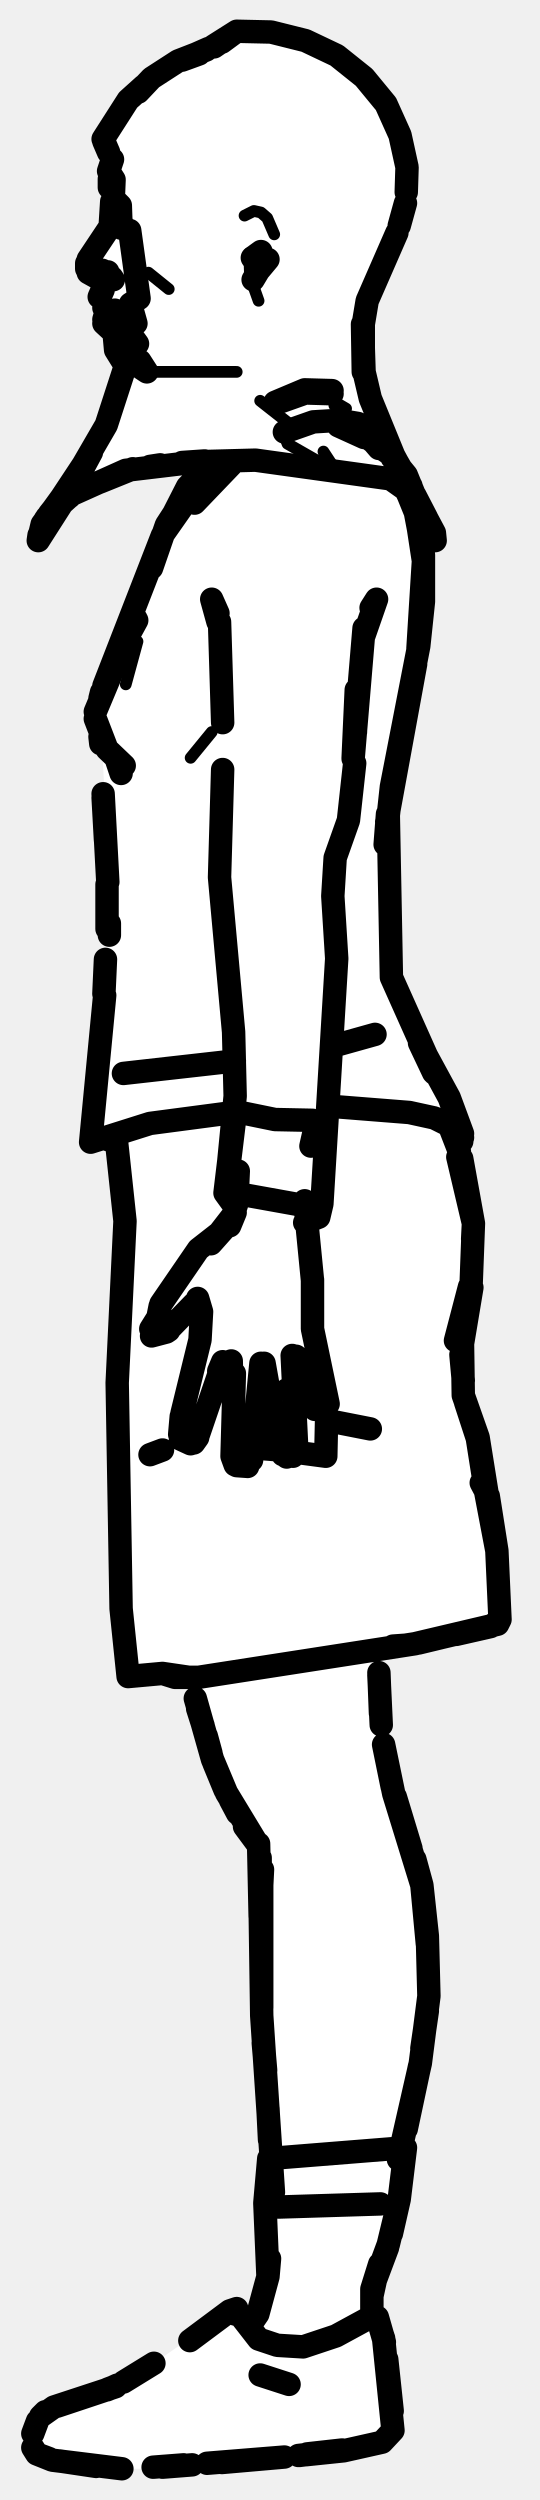
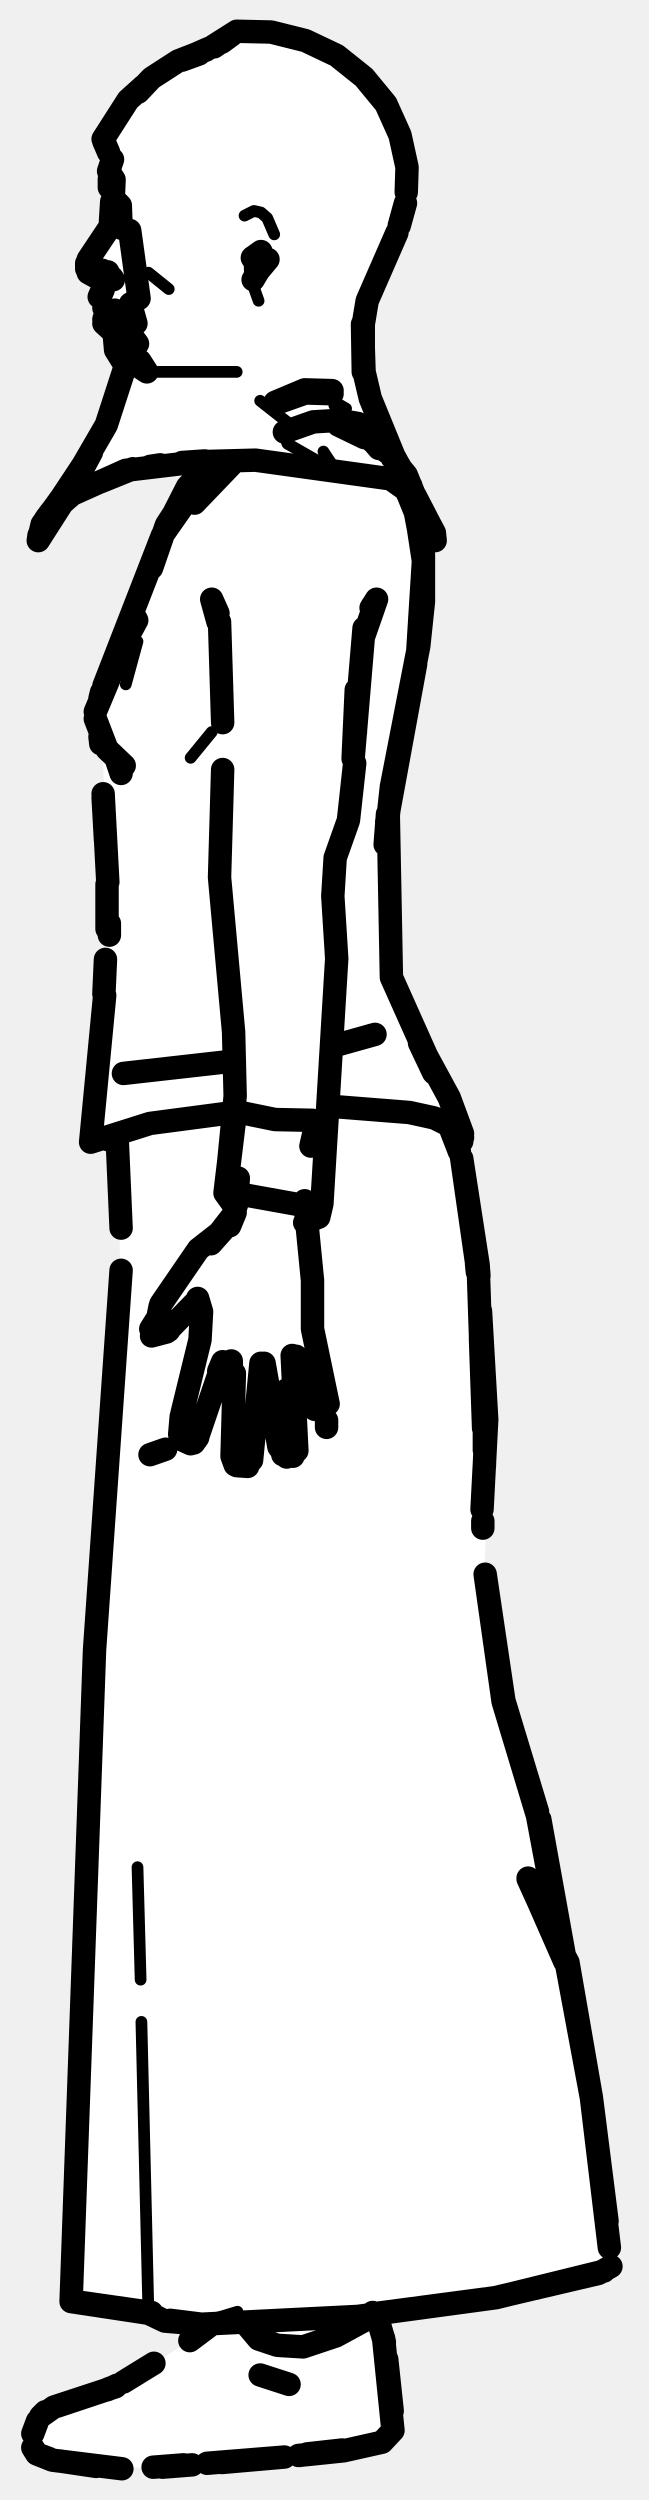
- <svg xmlns="http://www.w3.org/2000/svg" viewBox="0 0 69 320" width="69" height="320" data-facing="side" data-backstage-id="makehuman/Biped/p32">
-   <path class="fill" d="M30 4.3L35.3 4L43.3 7L49.5 13.3L52 20.3L51.5 28.3L48 35.3L46.5 40.3L47 50.3L49.5 56.8L52.5 61.3L52 62.8L53 62.8L52.5 64.3L54 68.8L54 81.3L49.5 104.3L49.5 117.8L50 125.3L59 144.3L59 145.8L58 145.8L59 147.3L60.5 154.8L60.5 165.3L59 171.8L59 175.8L59.5 179.8L61.5 184.8L62 190.8L63.5 196.3L64 207.3L62.3 208.5L48.5 211.3L49 224.3L54 240.8L55 249.3L55 256.8L51.5 274.3L51.5 280.3L50 287.3L47.5 293.3L47.5 295.8L48.5 296.8L49.5 300.3L50.5 310.8L47.8 313L42.8 314L21.8 316L12.8 316L5.3 314.5L4 313.3L4.5 310.3L6.8 308L16.8 304.5L29.8 295.5L31.8 298L34.5 291.3L33.5 237.8L27 225.3L24.5 214.8L20.8 214L16.8 214.5L16 213.3L15 191.3L15 171.3L16 164.3L16 154.3L15 146.3L11.5 145.8L13.5 127.3L13.5 103.8L13 94.3L12 91.3L20.5 68.8L24 62.3L27 59.3L23.3 59L16.3 60L8 63.8L12 57.8L16 47.8L14.5 44.3L15 43.3L13.5 41.8L13.5 40.3L15 39.8L12.5 38.8L13.5 36.3L11.8 35.5L11 34.3L14.5 28.3L14.5 20.3L13.5 17.3L16 13.3L19.3 10L30 4.3ZM7 64.8L7.5 65.3L5.3 68.5L5 67.8L7 64.8Z" fill="#fff" fill-rule="evenodd" />
-   <path class="detail" d="M14.4 20.4L14.6 23L16.6 29.5M33.3 35.4L31.9 32.4L32 35.4L33.1 38.5M18.8 47.6L30.3 47.6M42.8 51.9L44.3 52.3L40.2 49.9M33.3 51.3L38 55M36.1 54.9L36.8 56.8L43.1 60.4L41.4 57.8M19 34.9L21.6 37L19 34.9M31.3 27.6L32.5 27L33.4 27.2L34.2 27.9L35.1 30M27.1 93.7L24.4 97M17.6 82.1L16.1 87.6" fill="none" stroke="#000" stroke-width="1.5" stroke-linecap="round" stroke-linejoin="round" />
-   <path class="outline" d="M27.5 5.8L28.3 5.3M27.4 6L30.3 4L34.7 4.1L39.1 5.2L43.1 7.1L46.6 9.9L49.4 13.3L51.2 17.3L52.1 21.4L52 24.6M27.3 5.9L30.3 4L28.4 5.4M25.5 6.9L23.3 7.7L26.7 6.2M26.4 6.4L22.8 7.8L19.4 10L17.7 11.8M18.4 11L16.4 12.8L13.2 17.8M13.3 18.1L13.9 19.5M13.9 21.9L14.4 20.4L13.9 21.9L14.6 23L14.5 25.4L15.4 26.3L15.5 29.2L16.6 29.5L17.8 38.2L16.7 38.9L17.4 41.4L16.3 42.2L17.6 44L15.5 45.4L17.9 46.2L18.8 47.6L15.5 45.4M51.9 26L51.1 28.9M50.8 29.8L47 38.5L46.5 41.5L46.5 47.6L46.4 41.5L46.6 47.6L47.4 51L51 59.8M16 47L13.6 54.4L9.6 61.3L5.4 67.1L4.9 69.2L9.5 62L11.7 57.9L7.4 64.4M16.3 46.9L17.9 46.2M49.6 57.9L45.8 55.1L49.3 57.7M48.4 56.8L49.6 57.8M49.1 57.5L48 56L49.1 57.4M6 66.2L9.2 63.3L16.1 60.2L25.3 59.1L32.7 58.9L50 61.3L53.1 63.5L55.6 68.2L51 59.6M50.2 58.6L52 60.8L53.1 63.5M51.2 60L49.9 57.4L51.3 60M53.1 63.4L54.6 66.3M55.7 69.2L55.6 68.2L55.7 69.2L52.4 62.8M50.7 58.9L52.6 62.2M4.9 69.2L5 68.5M52.3 62.7L53.8 65.3M52.4 62.7L52.8 63.6M26.2 59L23.3 59.2M20.5 59.5L19.2 59.7M17 60L12.8 61.7M10.3 62.7L9.5 63.1M8.9 63.6L8.2 64M7.9 63.9L6.3 65.8L7.8 63.9M5.8 66.5L7.8 64M8.5 62.9L5.4 67.1M14.3 25.8L14.1 29L11.3 33.2M14 24L14 22.9M13.1 35.9L11.3 34.9M13.2 37.1L12.8 38L13.2 37.1M13.3 39.4L14.1 39.8M13.5 40.2L13.3 40.9M13.3 41.4L14.6 42.6L14.8 44.8L16.1 46.9M11.1 33.7L11.1 34.4M48.5 214.1L48.7 219.3M48.8 220.8L48.5 214.4M31.3 233.8L33 236.1L29 229.5L27.2 225.2L25 217.4M25.3 218.7L26 220.9M26.4 222.2L27 224.4M27.4 225.7L28.8 229.1M49.1 223.3L50.2 228.7M29.5 230.4L30.4 232.1M50.6 230L52.6 236.6M33.3 237.8L33.3 245.3L33.5 242M33.5 241.1L33.5 257M53.1 238L54 241.3L54.7 248.8M54.7 257.4L54 262.2M33.7 261.5L34 265M34.3 269.9L34.5 273.9M53.7 264.5L52 272.5M14.5 35.8L14.3 35.5M12.2 34.8L13.1 34.6M14 35.4L13.8 34.8M12.5 34.8L13.1 34.9M14.5 40L15.2 40L14.7 39.7M15.4 39.9L14.5 39.8M15.4 39.9L16 40.2L15.4 40M43.3 54.4L45.8 54.4L46.4 54.9M28 175.6L28.5 174.6L29.6 174.2L29.7 178.8L30 175.8L29.7 186.4L30.1 187.5M23.3 180.9L25.6 171.5L25.8 167.9L25.3 166.2M25.4 183.6L28.4 174.8M23.2 181.3L23 183.6M24.4 184.8L23.1 184.2M24.1 182.5L24.6 182.7L24.1 182.4M24.8 184.7L25.3 184M32.2 186.9L33.4 174.5M30.3 187.6L31.7 187.7M30.4 185.6L30 185.9M36.2 186.1L36.7 186.5L35.7 185.2L33.8 174.5M38 185.7L37.4 173.5M37.5 186.4L36.1 185.6L37.5 186.4L36.2 186.2M36.7 177.9L37.5 177.7M40 163.8L40 170.1L42 179.7M40.3 180.4L40.2 180.3M37.9 173.6L40 179.8M20.3 168.5L19.3 170.1M19.4 171L21.3 170.5L24.8 166.9M20.1 169.2L20.5 167.2M20 169.3L19.5 170.8L20 169.3M20.6 166.9L25.4 159.9L28.6 157.4L27 159.2L30.1 155.2L29.4 156.9L30.3 154.1L30.5 149.9M21.6 170.3L21.3 170.5M28 175.5L28.5 174.3M39.8 146.7L40.5 143.6L40 143.4L35.2 143.3L31.3 142.5M39 153.7L40 163.9M49.1 223.3L50.4 229.6L54 241.3L54.7 247.8L54.9 255.5L53.8 264.1L51 276.4M33.1 236L33.3 245.3L33.6 239.3L33.3 244.3L33.5 258L35 280.6M12.7 38L13.3 36.6M32.8 35L34.3 33.2M33 34.8L32.4 35.8M33.4 32.2L32.3 33M48.7 282.1L35.7 282.5M35.8 185.6L33.3 185.4M47.4 182.9L41.8 181.8L41.7 186.4L38.7 186M20.8 185.6L19.2 186.2M48 132.4L43 133.8M30 135.8L15.8 137.4M57.6 144.3L58.8 147.4M14.9 146L16 156.3L15 177L15.5 205.9L16.4 214.6L20.8 214.2L22.4 214.7L25.4 214.7L53.1 210.4L63.7 207.9L64 207.3L63.6 198.5L62.5 191.5L61.6 189.8M60.1 164.7L58.3 171.6L60.3 164.5L60.6 156.6L58.6 148.1L60.2 154.7M60.4 164.8L59.2 172L59.3 178.6L61.2 184L62.4 191.5M59.3 176.7L59 173.4M62.1 190.6L63.6 198.5L63.8 202.9M59.1 148.3L60.6 156.6L60.5 158.6M59.6 179.5L61.1 184.1L62.2 191.1M64 207.3L62.8 208.2L58.4 209.2M24.2 214.7L20.8 214.2L16.4 214.6M56.5 209.6L53.6 210.3M51.7 210.6L50.3 210.7M26.9 59.3L24.9 64.4L29.6 59.5M35.2 51.5L39 49.9L42.5 50M36.4 55.3L40.1 54L43.4 53.8L45.8 54.2L46.5 54.8M42.5 50.4L39.1 50.3L36 51.4M26.4 60.5L20.8 68.5L13.3 87.8M21.4 67.4L24 62.3L26.9 59.3M13.8 112.9L13.2 101.6M13.2 102.1L13.5 107.5M13.7 113.2L13.7 118.9M13.5 122.8L13.3 127.2M29.8 142.4L19.2 143.8L11.6 146.2L13.4 127.4M14 118.2L14 119.7M42.3 141.6L52.4 142.4L55.6 143.1L59 144.8M14.2 146L13.3 145.7M12.2 92L13.7 95.9L15.9 98M12.8 94.3L12.9 95.2M52 62.7L53.3 65.9L54.2 71.8L53.5 83M48.5 57.4L47.3 56L43.3 54.5L46.6 56M17.4 79.2L16.9 80.4M17.5 79.4L16.3 81.6M27.9 79.6L27.1 76.7L27.9 78.5M47.5 77.8L48.2 76.7L46.6 81.3M46.6 80.4L45.2 97.1L45.6 88.3L45.5 93.7M28.1 79.6L28.5 92.5M45.4 97.7L44.6 105L42.9 109.8L42.6 114.7L43.1 122.7L41.2 154.1L40.8 155.8L40.6 155L39.8 155.6M28.5 98.5L28.1 112.3L29.9 132.1L30.1 140.3L28.9 152.6L30 143.5M19.4 72.7L21.3 67.2L23.7 63.5M52.1 63L53.1 65.2L54.2 71L54.2 77L53.6 82.7L50.1 100.7L49.3 108.1L49.6 104.2M59.2 145.1L57.5 140.5L53.7 133.5L55.5 137.3M58.5 143.9L59.2 145.6M49.7 104.2L50.1 125.1L55.6 137.4M49.5 105.2L53.2 85M29.4 152.6L40.5 154.6L40.8 155.8L39 156.5M30.1 154.5L28.8 152.7L29.9 143.5M12.8 89.4L13 88.6M14.9 97.2L15.5 99L15 97.2M58.4 145.8L59.1 146.1M12.2 91.1L15.8 82.5M13.9 305.8L6.9 308.1L5.2 309.3L5.8 308.7M48.3 296.6L49.1 299.4M50.3 311.1L48.9 312.6L50.3 311.1L49.1 299.3M49.2 299.8L49 299M50 307.7L50 307.7M49.5 302L50.2 308.6M24.6 315.5L20.8 315.8M19.6 315.8L23.5 315.5M6.3 314.7L4.7 314.1L6.7 314.9L15.6 316M7.6 315L12.3 315.7M7.3 308L14.8 305.5M14.9 305.4L13.7 305.9M43.8 313.6L38.3 314.3M39.1 314.2L38.2 314.3M43.8 313.6L39.3 314.1M26.5 315.3L36.4 314.5L28.4 315.2M4.8 309.9L4.2 311.5M4.7 314.1L4.2 313.3M19.7 302.5L15.8 304.9L19.7 302.5M24.3 299.6L29.4 295.8L24.3 299.6M13.8 305.8L14.6 305.5M13.7 305.9L15 305.3M48.9 312.6L44 313.7L48.9 312.6M39.2 314.2L44 313.7L39.2 314.2M47.6 296.5L43 299L38.8 300.4L35.5 300.2L33.1 299.4L30.3 295.8M29.4 295.8L30.3 295.5L30.1 296.2M47.7 296L47.6 296.9M37 305.2L33.3 304M47.6 296.3L47.6 293L49.7 287.3L51.1 281.5L51.9 274.9L34.4 276.3L33.9 282L34.3 291.4L34.5 289.1M34.3 291.4L33 296.2L31.9 297.8L33 296.2L34.3 291.4M47.6 293.9L48.1 291.6M47.6 293L48.6 289.8M34.4 290.1L34.3 291.4L34.3 290.4M49.6 287.7L48.1 291.7M47.6 293.5L47.6 295.9M50.1 285.9L51.1 281.5L51.9 274.9M34.4 276.3L34 284" fill="none" stroke="#000" stroke-width="3" stroke-linecap="round" stroke-linejoin="round" />
+ <svg xmlns="http://www.w3.org/2000/svg" viewBox="0 0 83 320" width="83" height="320" data-facing="side" data-backstage-id="makehuman/Biped/p32">
+   <path class="fill" d="M30 4.3L35.3 4L43.3 7L49.5 13.3L52 20.3L51.5 28.3L48 35.3L46.5 40.3L47 50.3L49.5 56.8L52.5 61.3L52 62.8L53 62.8L52.5 64.3L54 68.8L54 81.3L49.5 104.3L50 125.3L59 144.3L59 145.8L58 145.8L59 147.3L61 159.3L62.5 181.8L62 202.8L64 216.3L69 231.8L72 250.3L73 251.8L77 276.8L78 290.3L64.8 294L48.3 296L49.5 300.3L50.5 310.8L47.8 313L27.8 315.5L12.8 316L5.3 314.5L4 313.3L4.5 310.3L6.8 308L16.8 304.5L27 297.8L22.8 297.5L19.3 296L9 294.3L12 208.8L15.5 166.8L15 146.3L11.5 145.8L13.5 127.3L13.5 103.8L13 94.3L12 91.3L20.5 68.8L24 62.3L27 59.3L23.3 59L16.3 60L8.3 64L8 63.3L12 57.8L16 47.8L14.5 44.3L15 43.3L13.5 41.8L13.5 40.3L15 39.8L12.5 38.8L13.5 36.3L11.8 35.5L11 34.3L14.5 28.3L14.5 20.3L13.5 17.3L16 13.3L19.3 10L30 4.3ZM7 64.8L7.5 65.3L5.3 68.5L5 67.8L7 64.8Z" fill="#fff" fill-rule="evenodd" />
+   <path class="detail" d="M14.4 20.4L14.6 23L16.6 29.5M33.3 35.4L31.9 32.4L32 35.4L33.1 38.5M18.8 47.6L30.3 47.6M42.8 51.9L44.3 52.3L40.2 49.9M33.3 51.3L38 55M36.1 54.9L36.8 56.8L43.1 60.4L41.4 57.8M19 34.9L21.6 37L19 34.9M31.3 27.6L32.5 27L33.4 27.2L34.2 27.9L35.1 30M17.6 239L18 253.4M18.1 258.8L19 296.1M25.1 297.5L30.4 295.9L25.8 297.5M9.6 294.6L19.4 296M27.1 93.7L24.4 97M30.5 59.1L27 62.3M17.6 82.1L16.1 87.6" fill="none" stroke="#000" stroke-width="1.5" stroke-linecap="round" stroke-linejoin="round" />
+   <path class="outline" d="M27.5 5.8L28.3 5.3M27.4 6L30.3 4L34.7 4.1L39.1 5.2L43.1 7.1L46.6 9.9L49.4 13.3L51.2 17.3L52.1 21.4L52 24.6M27.3 5.9L30.3 4L28.4 5.4M25.5 6.9L23.3 7.7L26.7 6.2M26.4 6.4L22.8 7.8L19.4 10L17.7 11.8M18.4 11L16.4 12.8L13.2 17.8M13.3 18.1L13.9 19.5M13.9 21.9L14.4 20.4L13.9 21.9L14.6 23L14.5 25.4L15.4 26.3L15.5 29.2L16.6 29.5L17.8 38.2L16.7 38.9L17.4 41.4L16.3 42.2L17.6 44L15.5 45.4L17.9 46.2L18.8 47.6L15.5 45.4M51.9 26L51.1 28.9M50.8 29.8L47 38.5L46.5 41.5L46.5 47.6L46.4 41.5L46.6 47.6L47.4 51L51 59.8M16 47L13.6 54.4L9.6 61.3L5.4 67.1L4.9 69.2L9.5 62L11.7 57.9L7.4 64.4M16.3 46.9L17.9 46.2M49.6 57.9L45.8 55.1L49.3 57.7M48.4 56.8L49.6 57.8M49.1 57.5L48 56L49.1 57.4M6 66.2L9.2 63.3L16.1 60.2L25.3 59.1L32.7 58.9L50 61.3L53.1 63.5L55.6 68.2L51 59.6M50.2 58.6L52 60.8L53.1 63.5M51.2 60L49.9 57.4L51.3 60M53.1 63.4L54.6 66.3M55.7 69.2L55.6 68.2L55.7 69.2L52.4 62.8M50.7 58.9L52.6 62.2M4.9 69.2L5 68.5M52.3 62.7L53.8 65.3M52.4 62.7L52.8 63.6M26.2 59L23.3 59.2M20.5 59.5L19.2 59.7M17 60L12.8 61.7M10.3 62.7L9.5 63.1M8.9 63.6L8.2 64M7.9 63.9L6.3 65.8L7.8 63.9M5.8 66.5L7.8 64M8.5 62.9L5.4 67.1M14.3 25.8L14.1 29L11.3 33.2M14 24L14 22.9M13.1 35.9L11.3 34.9M13.2 37.1L12.8 38L13.2 37.1M13.3 39.4L14.1 39.8M13.5 40.2L13.3 40.9M13.3 41.4L14.6 42.6L14.8 44.8L16.1 46.9M11.1 33.7L11.1 34.4M14.5 35.8L14.3 35.5M12.2 34.8L13.1 34.6M14 35.4L13.8 34.8M12.5 34.8L13.1 34.9M14.5 40L15.2 40L14.7 39.7M15.4 39.9L14.5 39.8M15.4 39.9L16 40.2L15.4 40M43.3 54.4L45.8 54.4L46.4 54.9M28 175.6L28.5 174.6L29.6 174.2L29.7 178.8L30 175.8L29.7 186.4L30.1 187.5M23.3 180.9L25.6 171.5L25.8 167.9L25.3 166.2M25.4 183.6L28.4 174.8M23.2 181.3L23 183.6M24.4 184.8L23.1 184.2M24.1 182.5L24.6 182.7L24.1 182.4M24.8 184.7L25.3 184M32.2 186.9L33.4 174.5M30.3 187.6L31.7 187.7M30.4 185.6L30 185.9M36.2 186.1L36.7 186.5L35.7 185.2L33.8 174.5M38 185.7L37.4 173.5M37.5 186.4L36.1 185.6L37.5 186.4L36.2 186.2M36.7 177.9L37.5 177.7M40 163.8L40 170.1L42 179.7M40.3 180.4L40.2 180.3M37.9 173.6L40 179.8M20.3 168.5L19.3 170.1M19.4 171L21.3 170.5L24.8 166.9M20.1 169.2L20.5 167.2M20 169.3L19.5 170.8L20 169.3M20.6 166.9L25.4 159.9L28.6 157.4L27 159.2L30.1 155.2L29.4 156.9L30.3 154.1L30.5 150.8M21.6 170.3L21.3 170.5M28 175.5L28.5 174.3M39.8 146.7L40.5 143.6L40 143.4L35.2 143.3L31.3 142.5M39 153.7L40 163.9M12.7 38L13.3 36.6M32.8 35L34.3 33.2M33 34.8L32.4 35.8M33.4 32.2L32.3 33M41.8 182.7L41.8 181.8M21.2 185.5L19.2 186.2M48 132.4L43 133.8M30 135.8L15.8 137.4M57.6 144.3L58.8 147.4M15 145.8L15.5 157.2M60.7 158.9L59.1 148.3L61.2 161.9L61.9 182.8L61.5 171.3M15.5 162.6L12.1 211.2L9.1 294.6L19 296.1L21.1 297.1L25.8 297.5L21.8 297M61.2 161.9L61.3 163.3L61.2 161.9M61.5 167.8L62.3 181.7L61.7 193.2M61 161.8L61.1 162.8M61.5 170.7L61.6 171.7M62 179.5L62 185.4M61.5 170.7L61.6 171.7M62 179.1L62 185.6L62.1 180.6M61.8 194.7L61.8 195.6M62.1 181L62 183.5M67.6 240.4L72.3 251.1L68.8 232.4L64.4 217.8L62.1 201.5L64.5 217.7L68.8 231.9M69.1 232.9L72.2 250.1M72 249.9L72.7 251.2L75.7 268.5L77.7 284.3M25.8 297.5L45.8 296.5L63.5 294.1L77.3 290.7M78 287.7L75.7 268.5L72.5 251.3L67.6 240.5M22.4 297.2L20.9 297L18.9 296L9.1 294.6L19.1 296M59.1 148.3L61.2 163M61.2 162.9L61.2 161.9L61.2 162.9M61.5 167.8L61.7 171.8M62 177.2L62.2 181.2M62 180.1L62 183M62.2 182.2L62 187.7M78.2 290.1L76.6 291L63.4 294.1L48.3 296.1M9.6 294.6L19.4 296M26.9 59.3L24.9 64.4L29.6 59.5M35.2 51.5L39 49.9L42.5 50M36.4 55.3L40.1 54L43.4 53.8L45.8 54.2L46.5 54.8M42.5 50.4L39.1 50.3L36 51.4M26.4 60.5L20.8 68.5L13.3 87.8M21.4 67.4L24 62.3L26.9 59.3M49.5 105.2L53.2 85M13.8 112.9L13.2 101.6M13.2 102.1L13.5 107.5M13.7 113.2L13.7 118.9M13.5 122.8L13.3 127.2M29.8 142.4L19.2 143.8L11.6 146.2L13.4 127.4M14 118.2L14 119.7M42.3 141.6L52.4 142.4L55.6 143.1L59 144.8M58.4 145.8L59.1 146.1M14.2 146L13.3 145.7M49.6 104.2L49.3 108.1L50.1 100.7L53.6 82.7L54.2 77L54.2 71L53.1 65.2L52.1 63M12.2 92L13.7 95.9L15.9 98M12.8 94.3L12.9 95.2M48.5 57.4L47.3 56L43.3 54.4L46.6 56M53.5 83L54.2 71.8L53.3 65.9L52 62.7M17.4 79.2L16.9 80.4M17.5 79.4L16.3 81.6M27.9 79.6L27.1 76.7L27.9 78.5M47.5 77.8L48.2 76.7L46.6 81.3M46.6 80.4L45.2 97.1L45.6 88.3L45.5 93.7M28.1 79.6L28.5 92.5M45.4 97.7L44.6 105L42.9 109.8L42.6 114.7L43.1 122.7L41.2 154.1L40.8 155.8L40.6 155L39.8 155.6M28.5 98.5L28.1 112.3L29.9 132.1L30.1 140.3L28.9 152.6L30 143.5M19.4 72.7L21.3 67.2L23.7 63.5M59.2 145.1L57.5 140.5L53.7 133.5L55.5 137.3M58.5 143.9L59.2 145.6M49.7 104.2L50.1 125.1L55.6 137.4M29.4 152.6L40.5 154.6L40.8 155.8L39 156.5M30.1 154.5L28.8 152.7L29.9 143.5M12.8 89.4L13 88.6M14.9 97.2L15.5 99L15 97.2M12.2 91.1L15.8 82.5M13.9 305.8L6.9 308.1L5.2 309.3L5.8 308.7M48.3 296.6L49.1 299.4M50.3 311.1L48.9 312.6L50.3 311.1L49.1 299.3M49.2 299.8L49 299M50 307.7L50 307.7M49.5 302L50.2 308.6M24.6 315.5L20.8 315.8M19.6 315.8L23.5 315.5M6.3 314.7L4.7 314.1L6.7 314.9L15.6 316M7.6 315L12.3 315.7M7.3 308L14.8 305.5M14.9 305.4L13.7 305.9M43.8 313.6L38.3 314.3M39.1 314.2L38.2 314.3M43.8 313.6L39.3 314.1M26.5 315.3L36.4 314.5L28.4 315.2M4.8 309.9L4.2 311.5M4.7 314.1L4.2 313.3M19.7 302.5L15.8 304.9L19.7 302.5M24.3 299.6L26.7 297.8L24.3 299.6M13.8 305.8L14.6 305.5M13.7 305.9L15 305.3M48.9 312.6L44 313.7L48.9 312.6M39.2 314.2L44 313.7L39.2 314.2M47.6 296.5L43 299L38.8 300.4L35.5 300.2L33.1 299.4L31.5 297.5M47.7 296L47.6 296.9M37 305.2L33.3 304" fill="none" stroke="#000" stroke-width="3" stroke-linecap="round" stroke-linejoin="round" />
</svg>
